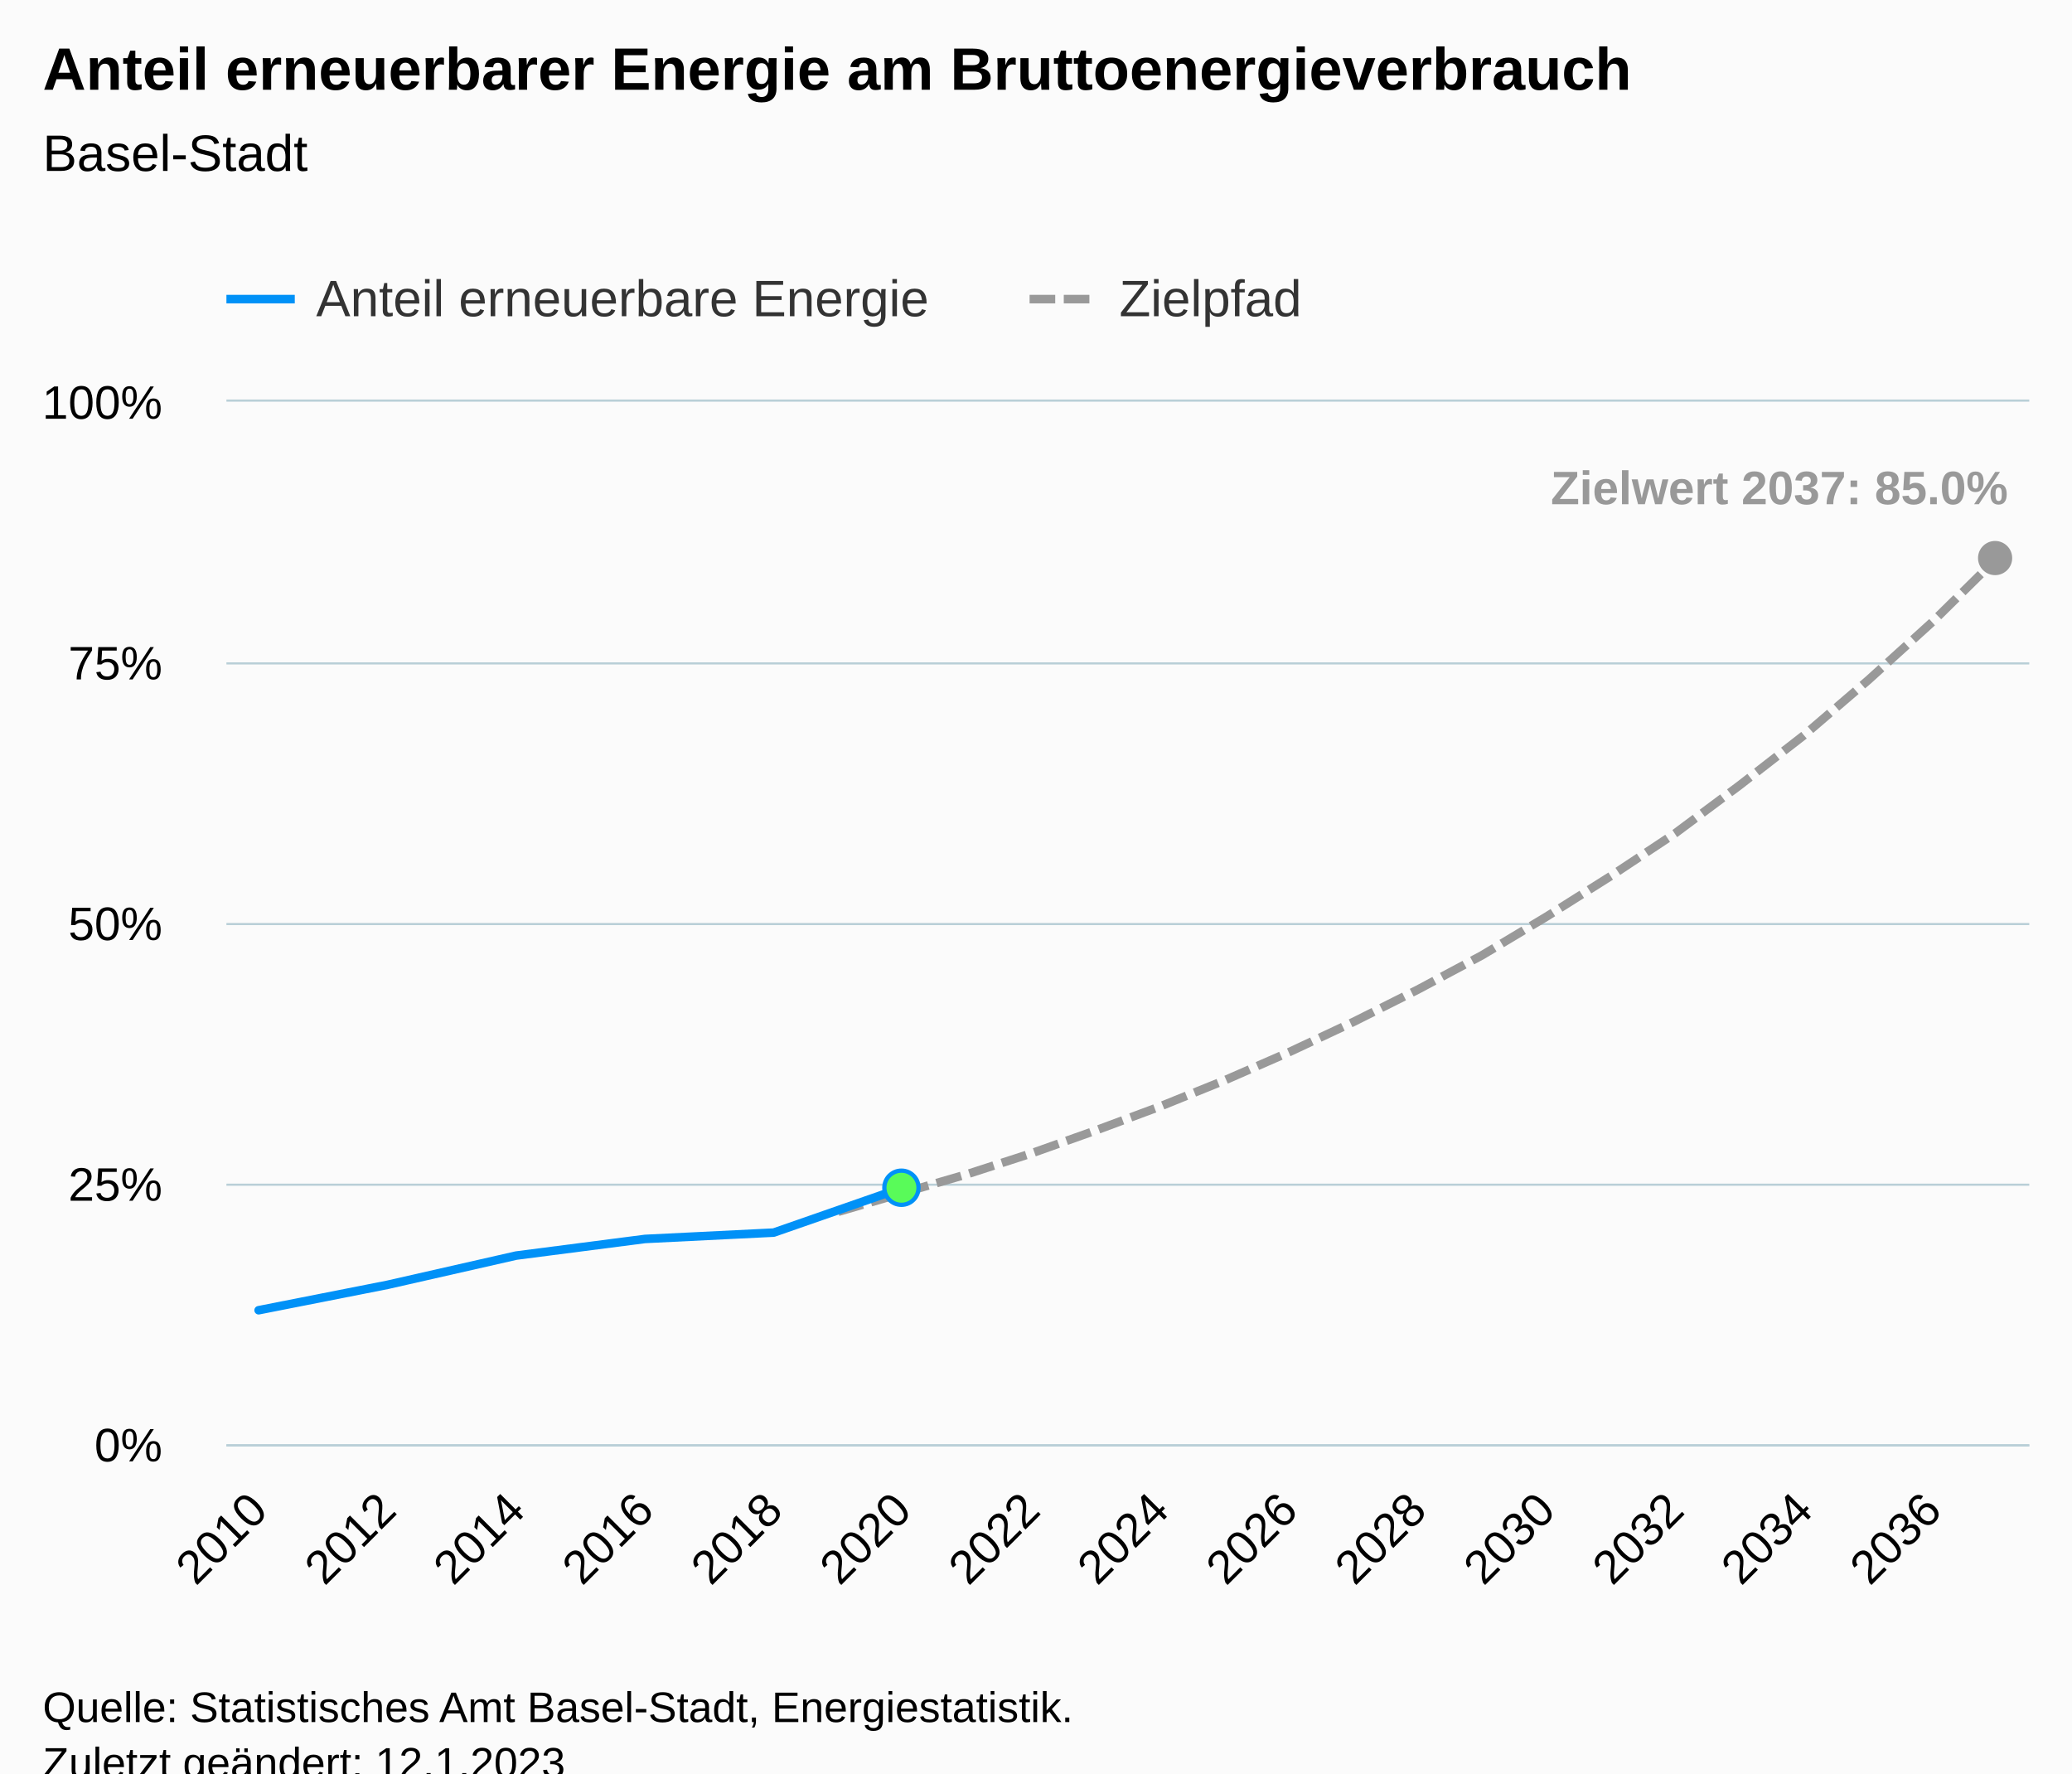
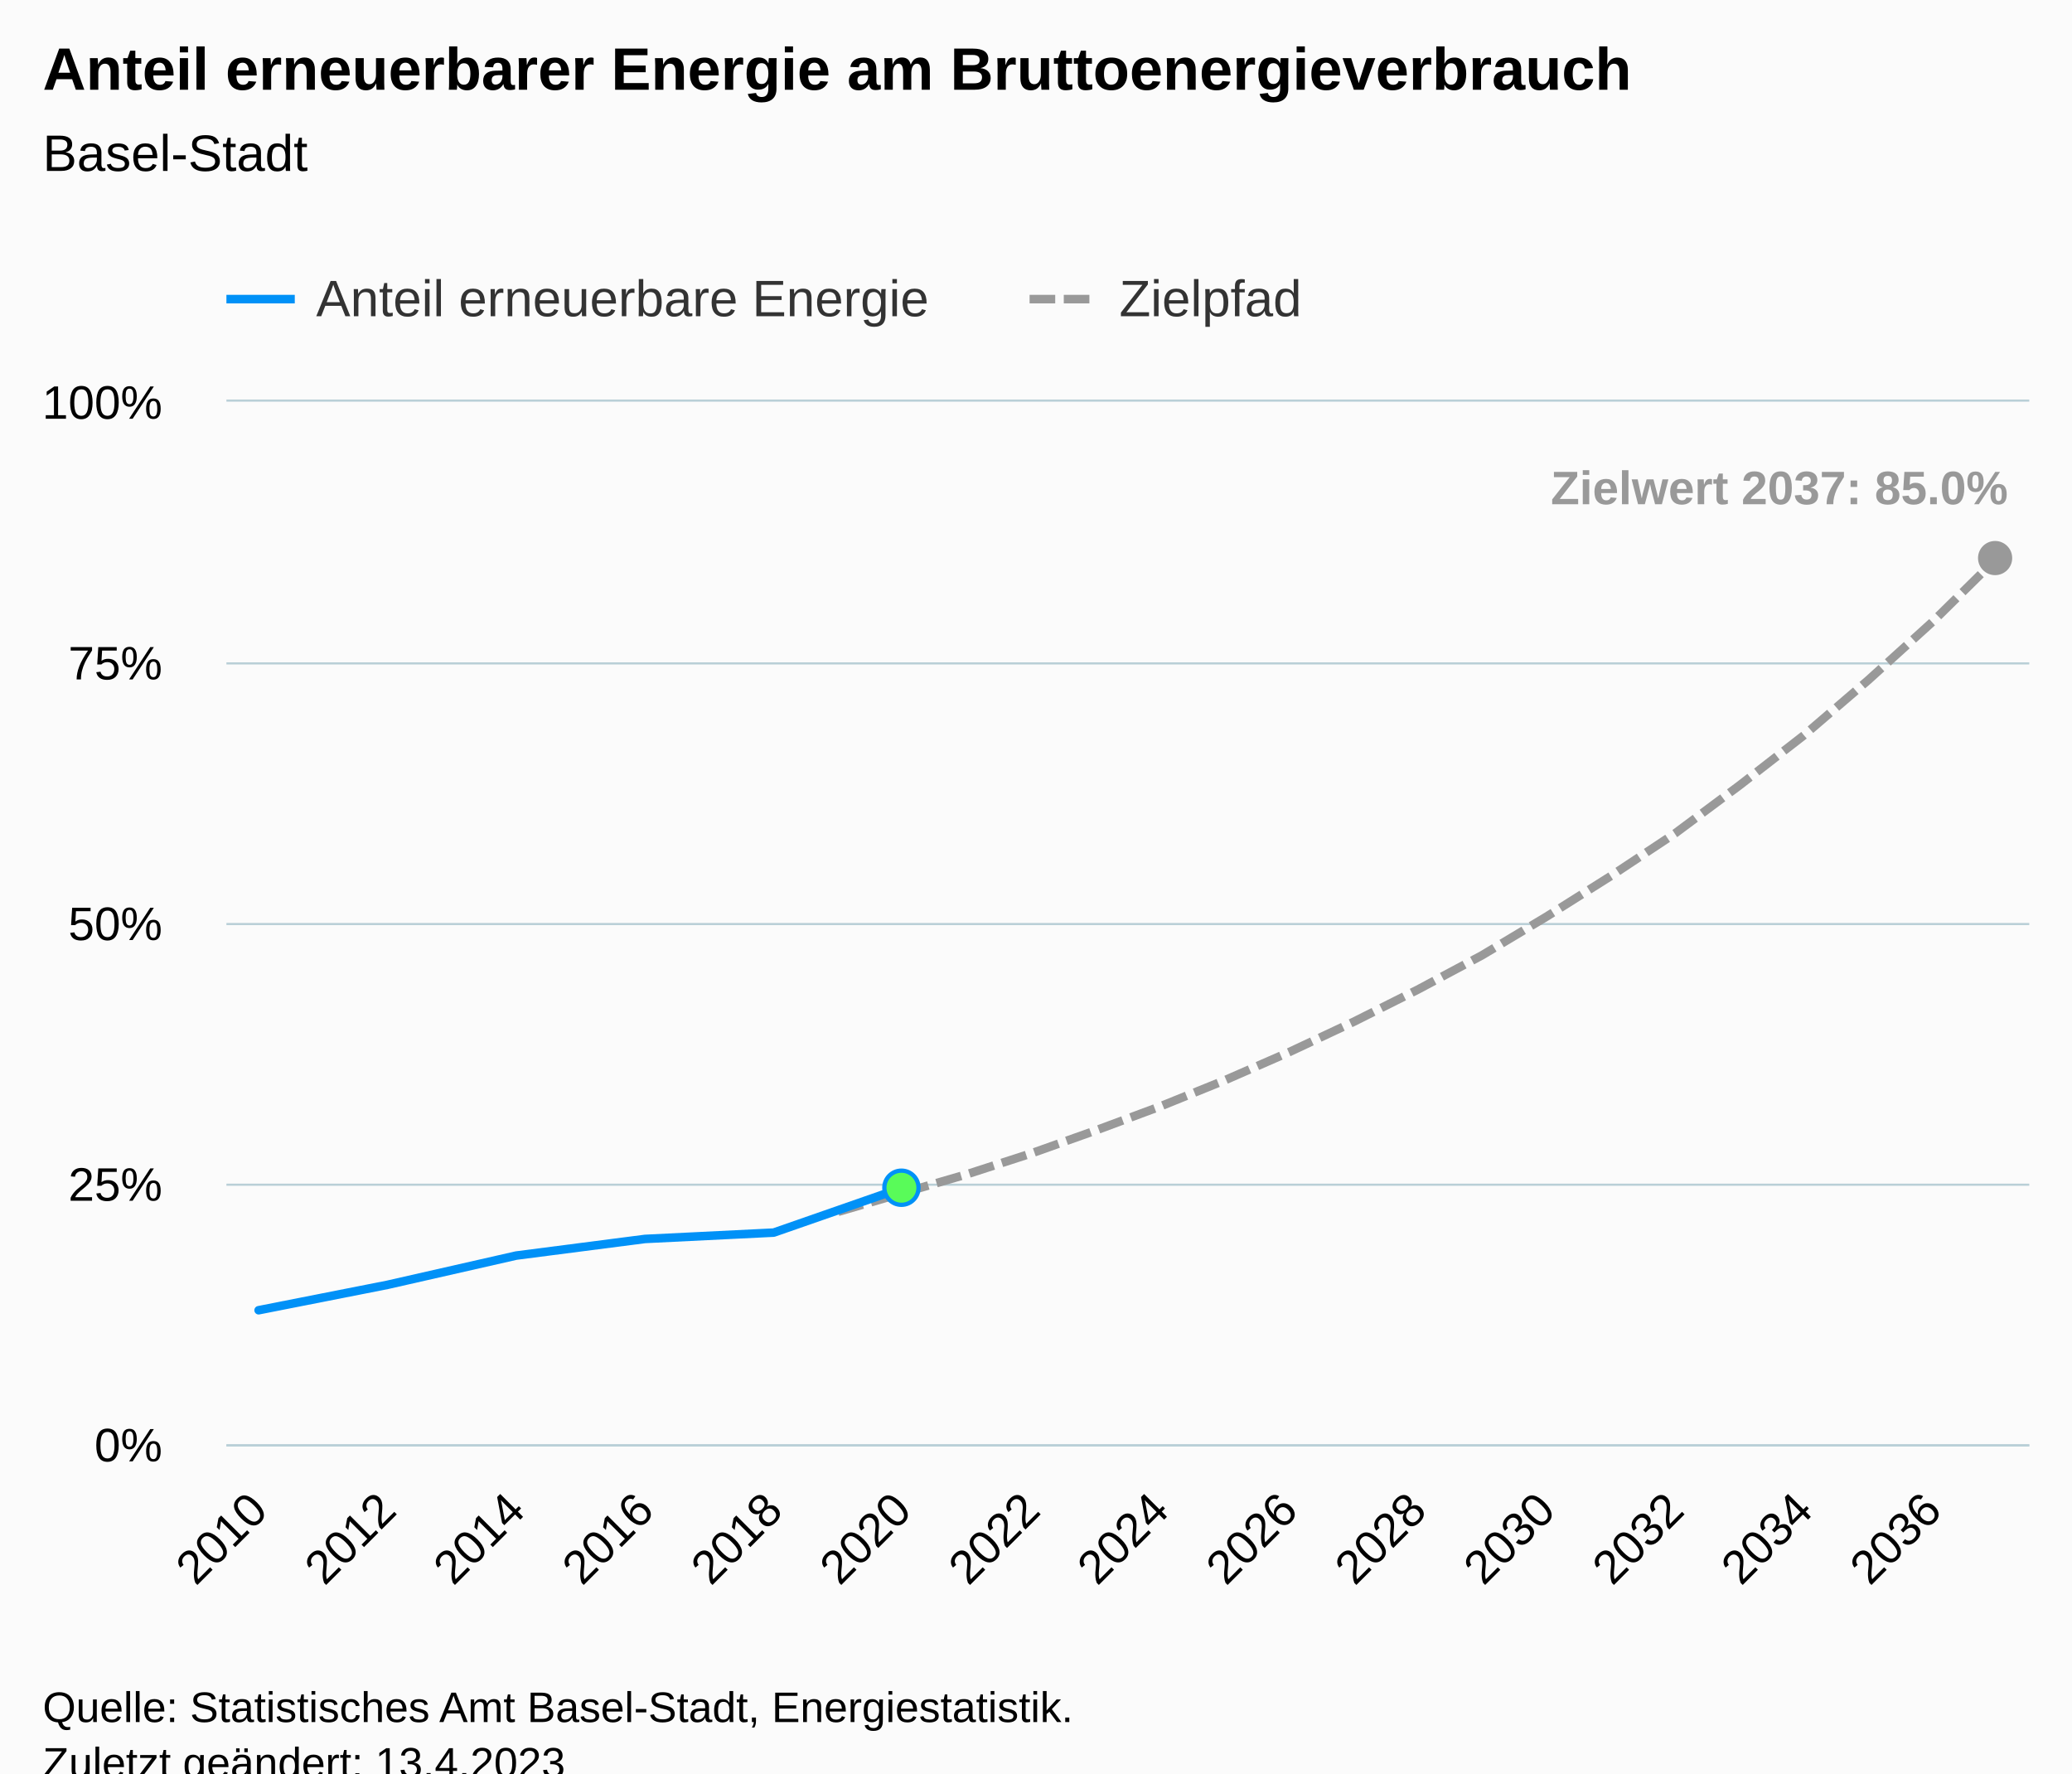
<svg xmlns="http://www.w3.org/2000/svg" version="1.1" class="highcharts-root" style="font-family:Arial;font-size:12px;" viewBox="0 0 485 415">
  <defs>
-     <clipPath id="highcharts-pdpbbl2-91-">
+     <clipPath id="highcharts-cmjzuny-91-">
      <rect x="0" y="0" width="422" height="244" fill="none" />
    </clipPath>
-     <clipPath id="highcharts-pdpbbl2-120-">
+     <clipPath id="highcharts-cmjzuny-120-">
      <rect x="0" y="0" width="422" height="244" fill="none" />
    </clipPath>
-     <clipPath id="highcharts-pdpbbl2-177-">
+     <clipPath id="highcharts-cmjzuny-177-">
      <rect x="53" y="94" width="422" height="244" fill="none" />
    </clipPath>
  </defs>
  <rect fill="#fbfbfb" class="highcharts-background" x="0" y="0" width="485" height="428" rx="0" ry="0" />
  <rect fill="none" class="highcharts-plot-background" x="53" y="94" width="422" height="244" />
  <g class="highcharts-pane-group" data-z-index="0" />
  <g class="highcharts-grid highcharts-xaxis-grid" data-z-index="1">
    <path fill="none" data-z-index="1" class="highcharts-grid-line" d="M 60.5 94 L 60.5 338" opacity="1" />
    <path fill="none" data-z-index="1" class="highcharts-grid-line" d="M 90.5 94 L 90.5 338" opacity="1" />
    <path fill="none" data-z-index="1" class="highcharts-grid-line" d="M 120.5 94 L 120.5 338" opacity="1" />
    <path fill="none" data-z-index="1" class="highcharts-grid-line" d="M 150.5 94 L 150.5 338" opacity="1" />
    <path fill="none" data-z-index="1" class="highcharts-grid-line" d="M 180.5 94 L 180.5 338" opacity="1" />
    <path fill="none" data-z-index="1" class="highcharts-grid-line" d="M 210.5 94 L 210.5 338" opacity="1" />
    <path fill="none" data-z-index="1" class="highcharts-grid-line" d="M 240.5 94 L 240.5 338" opacity="1" />
    <path fill="none" data-z-index="1" class="highcharts-grid-line" d="M 271.5 94 L 271.5 338" opacity="1" />
    <path fill="none" data-z-index="1" class="highcharts-grid-line" d="M 301.5 94 L 301.5 338" opacity="1" />
    <path fill="none" data-z-index="1" class="highcharts-grid-line" d="M 331.5 94 L 331.5 338" opacity="1" />
    <path fill="none" data-z-index="1" class="highcharts-grid-line" d="M 361.5 94 L 361.5 338" opacity="1" />
    <path fill="none" data-z-index="1" class="highcharts-grid-line" d="M 391.5 94 L 391.5 338" opacity="1" />
    <path fill="none" data-z-index="1" class="highcharts-grid-line" d="M 421.5 94 L 421.5 338" opacity="1" />
    <path fill="none" data-z-index="1" class="highcharts-grid-line" d="M 451.5 94 L 451.5 338" opacity="1" />
  </g>
  <g class="highcharts-grid highcharts-yaxis-grid" data-z-index="1">
    <path fill="none" stroke="#B9CFD7" stroke-width="0.5" data-z-index="1" class="highcharts-grid-line" d="M 53 338.25 L 475 338.25" opacity="1" />
    <path fill="none" stroke="#B9CFD7" stroke-width="0.5" data-z-index="1" class="highcharts-grid-line" d="M 53 277.25 L 475 277.25" opacity="1" />
    <path fill="none" stroke="#B9CFD7" stroke-width="0.5" data-z-index="1" class="highcharts-grid-line" d="M 53 216.25 L 475 216.25" opacity="1" />
    <path fill="none" stroke="#B9CFD7" stroke-width="0.5" data-z-index="1" class="highcharts-grid-line" d="M 53 155.25 L 475 155.25" opacity="1" />
    <path fill="none" stroke="#B9CFD7" stroke-width="0.5" data-z-index="1" class="highcharts-grid-line" d="M 53 93.75 L 475 93.75" opacity="1" />
  </g>
  <rect fill="none" class="highcharts-plot-border" data-z-index="1" x="53" y="94" width="422" height="244" />
  <g class="highcharts-axis highcharts-xaxis" data-z-index="2">
    <path fill="none" class="highcharts-axis-line" stroke="#B9CFD7" stroke-width="0.5" data-z-index="7" d="M 53 338.25 L 475 338.25" />
  </g>
  <g class="highcharts-axis highcharts-yaxis" data-z-index="2">
    <path fill="none" class="highcharts-axis-line" data-z-index="7" d="M 53 94 L 53 338" />
  </g>
  <g class="highcharts-series-group" data-z-index="3">
-     <g class="highcharts-series highcharts-series-1 highcharts-line-series" data-z-index="0.1" opacity="1" transform="translate(53,94) scale(1 1)" clip-path="url(#highcharts-pdpbbl2-120-)">
+     <g class="highcharts-series highcharts-series-1 highcharts-line-series" data-z-index="0.1" opacity="1" transform="translate(53,94) scale(1 1)" clip-path="url(#highcharts-cmjzuny-120-)">
      <path fill="none" d="M 143.179 189.588 L 158.25 185.196 L 173.321 180.804 L 188.393 175.924 L 203.464 170.556 L 218.536 164.944 L 233.607 158.844 L 248.679 152.256 L 263.75 145.18 L 278.821 137.616 L 293.893 129.564 L 308.964 120.536 L 324.036 111.02 L 339.107 101.016 L 354.179 89.792 L 369.25 78.08 L 384.321 65.148 L 399.393 51.484 L 414.464 36.6" class="highcharts-graph" data-z-index="1" stroke="#999999" stroke-width="2" stroke-dasharray="6,2" />
    </g>
    <g class="highcharts-markers highcharts-series-1 highcharts-line-series" data-z-index="0.1" opacity="1" transform="translate(53,94) scale(1 1)" clip-path="none">
      <path fill="#999999" d="M 414 40.6 A 4 4 0 1 1 414.004 40.6 Z" opacity="1" class="highcharts-point" />
    </g>
-     <g class="highcharts-series highcharts-series-2 highcharts-line-series highcharts-color-0" visibility="hidden" data-z-index="0.1" opacity="1" transform="translate(53,94) scale(1 1)" clip-path="url(#highcharts-pdpbbl2-120-)">
+     <g class="highcharts-series highcharts-series-2 highcharts-line-series highcharts-color-0" visibility="hidden" data-z-index="0.1" opacity="1" transform="translate(53,94) scale(1 1)" clip-path="url(#highcharts-cmjzuny-120-)">
      <path fill="none" d="M 158.25 244" class="highcharts-graph" data-z-index="1" stroke="#7cb5ec" stroke-width="2" stroke-linejoin="round" stroke-linecap="round" />
    </g>
    <g class="highcharts-markers highcharts-series-2 highcharts-line-series highcharts-color-0" visibility="hidden" data-z-index="0.1" opacity="1" transform="translate(53,94) scale(1 1)" clip-path="none" />
-     <g class="highcharts-series highcharts-series-0 highcharts-line-series" data-z-index="2" opacity="1" transform="translate(53,94) scale(1 1)" clip-path="url(#highcharts-pdpbbl2-120-)">
+     <g class="highcharts-series highcharts-series-0 highcharts-line-series" data-z-index="2" opacity="1" transform="translate(53,94) scale(1 1)" clip-path="url(#highcharts-cmjzuny-120-)">
      <path fill="none" d="M 7.536 212.628 L 37.679 206.686 L 67.821 199.837 L 97.964 195.944 L 128.107 194.459 L 158.25 183.959" class="highcharts-graph" data-z-index="1" stroke="#0091f7" stroke-width="2" stroke-linejoin="round" stroke-linecap="round" />
    </g>
    <g class="highcharts-markers highcharts-series-0 highcharts-line-series" data-z-index="2" opacity="1" transform="translate(53,94) scale(1 1)" clip-path="none">
      <path fill="#59fb59" d="M 158 187.959 A 4 4 0 1 1 158.004 187.959 Z" stroke="#0091f7" stroke-width="1" opacity="1" class="highcharts-point" />
    </g>
  </g>
  <text x="10" text-anchor="start" class="highcharts-title" data-z-index="4" style="color:#000000;font-size:14px;font-weight:bold;fill:#000000;" y="21">
    <tspan>Anteil erneuerbarer Energie am Bruttoenergieverbrauch</tspan>
  </text>
  <text x="10" text-anchor="start" class="highcharts-subtitle" data-z-index="4" style="color:#000000;font-size:12px;font-weight:normal;fill:#000000;" y="40">
    <tspan>Basel-Stadt</tspan>
  </text>
  <text x="10" text-anchor="start" class="highcharts-caption" data-z-index="4" style="color:#666666;fill:#666666;" y="385" />
  <g class="highcharts-data-labels highcharts-series-1 highcharts-line-series" data-z-index="6" opacity="1" transform="translate(53,94) scale(1 1)">
    <g class="highcharts-label highcharts-data-label highcharts-data-label-color-undefined" data-z-index="1" transform="translate(305,8)">
      <text x="5" data-z-index="1" y="16" style="color:#999999;font-size:11px;font-weight:bold;fill:#999999;">
        <tspan>Zielwert 2037: 85.0%</tspan>
      </text>
    </g>
  </g>
  <g class="highcharts-legend" data-z-index="7" transform="translate(45,56)">
    <rect fill="none" class="highcharts-legend-box" rx="0" ry="0" x="0" y="0" width="269" height="26" visibility="visible" />
    <g data-z-index="1">
      <g>
        <g class="highcharts-legend-item highcharts-line-series highcharts-color-undefined highcharts-series-0" data-z-index="1" transform="translate(8,3)">
          <path fill="none" d="M 0 11 L 16 11" class="highcharts-graph" stroke="#0091f7" stroke-width="2" />
          <text x="21" style="color:#333333;cursor:pointer;font-size:12px;font-weight:normal;fill:#333333;" text-anchor="start" data-z-index="2" y="15">
            <tspan>Anteil erneuerbare Energie</tspan>
          </text>
        </g>
        <g class="highcharts-legend-item highcharts-line-series highcharts-color-undefined highcharts-series-1" data-z-index="1" transform="translate(196,3)">
          <path fill="none" d="M 0 11 L 16 11" class="highcharts-graph" stroke-dasharray="6,2" stroke="#999999" stroke-width="2" />
          <text x="21" y="15" style="color:#333333;cursor:pointer;font-size:12px;font-weight:normal;fill:#333333;" text-anchor="start" data-z-index="2">
            <tspan>Zielpfad</tspan>
          </text>
        </g>
      </g>
    </g>
  </g>
  <g class="highcharts-axis-labels highcharts-xaxis-labels" data-z-index="7">
    <text x="63.128" style="color:#000000;cursor:default;font-size:11px;fill:#000000;" text-anchor="end" transform="translate(0,0) rotate(-45 63.12844 354)" y="354" opacity="1">2010</text>
    <text x="93.271" style="color:#000000;cursor:default;font-size:11px;fill:#000000;" text-anchor="end" transform="translate(0,0) rotate(-45 93.2713 354)" y="354" opacity="1">2012</text>
    <text x="123.414" style="color:#000000;cursor:default;font-size:11px;fill:#000000;" text-anchor="end" transform="translate(0,0) rotate(-45 123.4142 354)" y="354" opacity="1">2014</text>
    <text x="153.557" style="color:#000000;cursor:default;font-size:11px;fill:#000000;" text-anchor="end" transform="translate(0,0) rotate(-45 153.557 354)" y="354" opacity="1">2016</text>
    <text x="183.7" style="color:#000000;cursor:default;font-size:11px;fill:#000000;" text-anchor="end" transform="translate(0,0) rotate(-45 183.6999 354)" y="354" opacity="1">2018</text>
    <text x="213.843" style="color:#000000;cursor:default;font-size:11px;fill:#000000;" text-anchor="end" transform="translate(0,0) rotate(-45 213.8427 354)" y="354" opacity="1">2020</text>
    <text x="243.986" style="color:#000000;cursor:default;font-size:11px;fill:#000000;" text-anchor="end" transform="translate(0,0) rotate(-45 243.9856 354)" y="354" opacity="1">2022</text>
    <text x="274.128" style="color:#000000;cursor:default;font-size:11px;fill:#000000;" text-anchor="end" transform="translate(0,0) rotate(-45 274.1284 354)" y="354" opacity="1">2024</text>
    <text x="304.271" style="color:#000000;cursor:default;font-size:11px;fill:#000000;" text-anchor="end" transform="translate(0,0) rotate(-45 304.2713 354)" y="354" opacity="1">2026</text>
    <text x="334.414" style="color:#000000;cursor:default;font-size:11px;fill:#000000;" text-anchor="end" transform="translate(0,0) rotate(-45 334.4142 354)" y="354" opacity="1">2028</text>
    <text x="364.557" style="color:#000000;cursor:default;font-size:11px;fill:#000000;" text-anchor="end" transform="translate(0,0) rotate(-45 364.557 354)" y="354" opacity="1">2030</text>
    <text x="394.7" style="color:#000000;cursor:default;font-size:11px;fill:#000000;" text-anchor="end" transform="translate(0,0) rotate(-45 394.6999 354)" y="354" opacity="1">2032</text>
    <text x="424.843" style="color:#000000;cursor:default;font-size:11px;fill:#000000;" text-anchor="end" transform="translate(0,0) rotate(-45 424.8427 354)" y="354" opacity="1">2034</text>
    <text x="454.986" style="color:#000000;cursor:default;font-size:11px;fill:#000000;" text-anchor="end" transform="translate(0,0) rotate(-45 454.9856 354)" y="354" opacity="1">2036</text>
  </g>
  <g class="highcharts-axis-labels highcharts-yaxis-labels" data-z-index="7">
    <text x="38" style="color:#000000;cursor:default;font-size:11px;fill:#000000;" text-anchor="end" transform="translate(0,0)" y="342" opacity="1">0%</text>
    <text x="38" style="color:#000000;cursor:default;font-size:11px;fill:#000000;" text-anchor="end" transform="translate(0,0)" y="281" opacity="1">25%</text>
    <text x="38" style="color:#000000;cursor:default;font-size:11px;fill:#000000;" text-anchor="end" transform="translate(0,0)" y="220" opacity="1">50%</text>
    <text x="38" style="color:#000000;cursor:default;font-size:11px;fill:#000000;" text-anchor="end" transform="translate(0,0)" y="159" opacity="1">75%</text>
    <text x="38" style="color:#000000;cursor:default;font-size:11px;fill:#000000;" text-anchor="end" transform="translate(0,0)" y="98" opacity="1">100%</text>
  </g>
  <text x="10" class="highcharts-credits" text-anchor="start" data-z-index="8" style="cursor:default;color:#000000;font-size:10px;fill:#000000;" y="403">
    <tspan>Quelle: Statistisches Amt Basel-Stadt, Energiestatistik.</tspan>
-     <tspan x="10" dy="13">Zuletzt geändert: 12.1.2023</tspan>
+     <tspan x="10" dy="13">Zuletzt geändert: 13.4.2023</tspan>
  </text>
-   <g class="highcharts-control-points" data-z-index="99" clip-path="url(#highcharts-pdpbbl2-177-)" />
+   <g class="highcharts-control-points" data-z-index="99" clip-path="url(#highcharts-cmjzuny-177-)" />
</svg>
